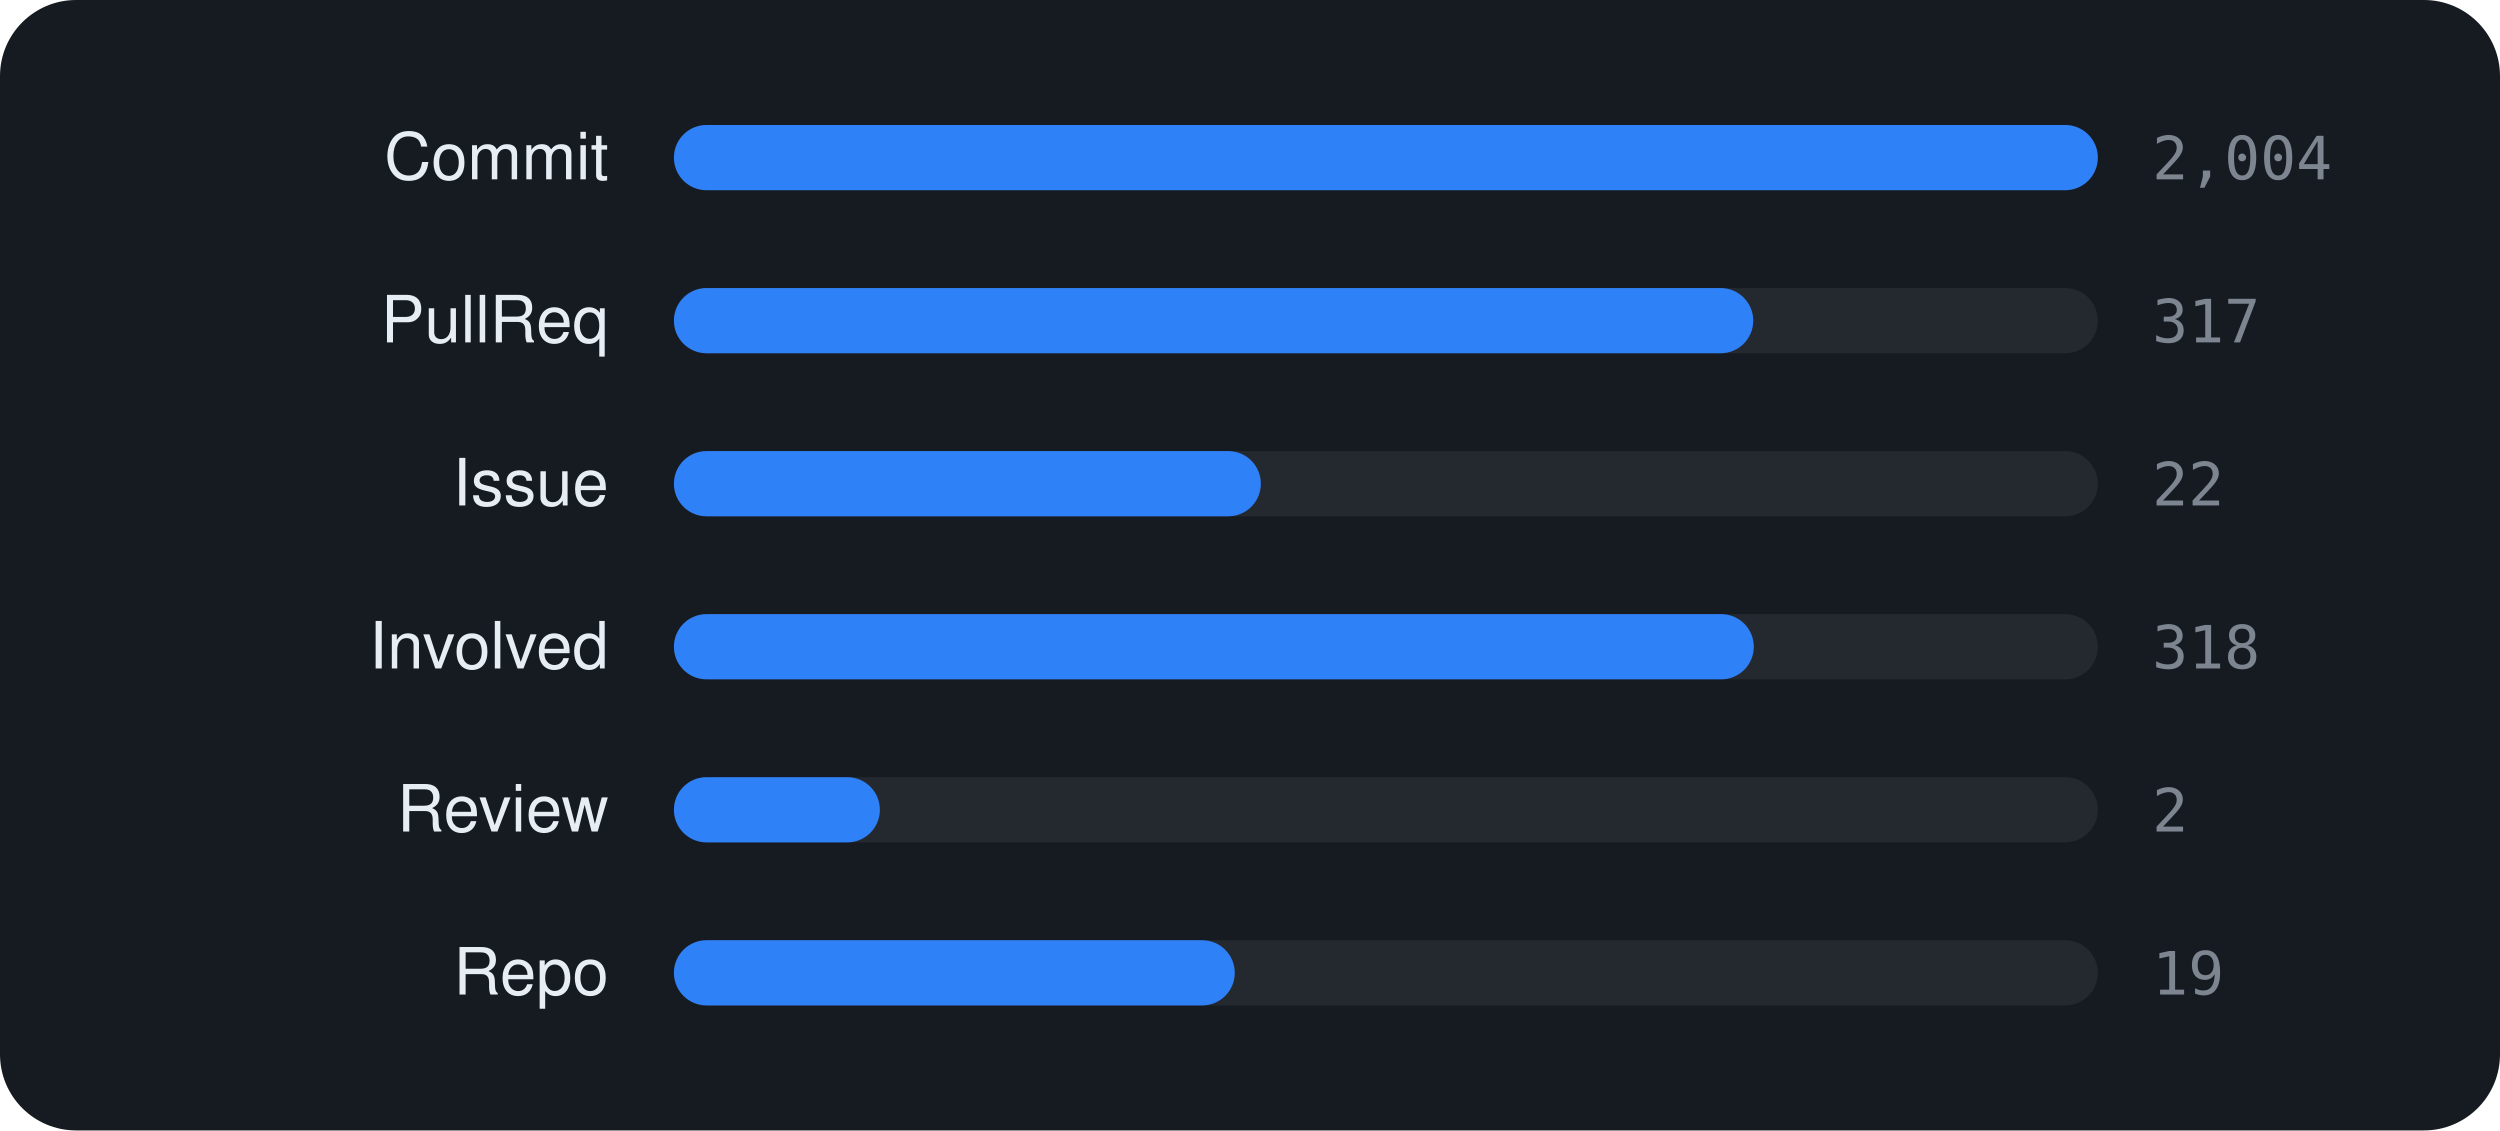
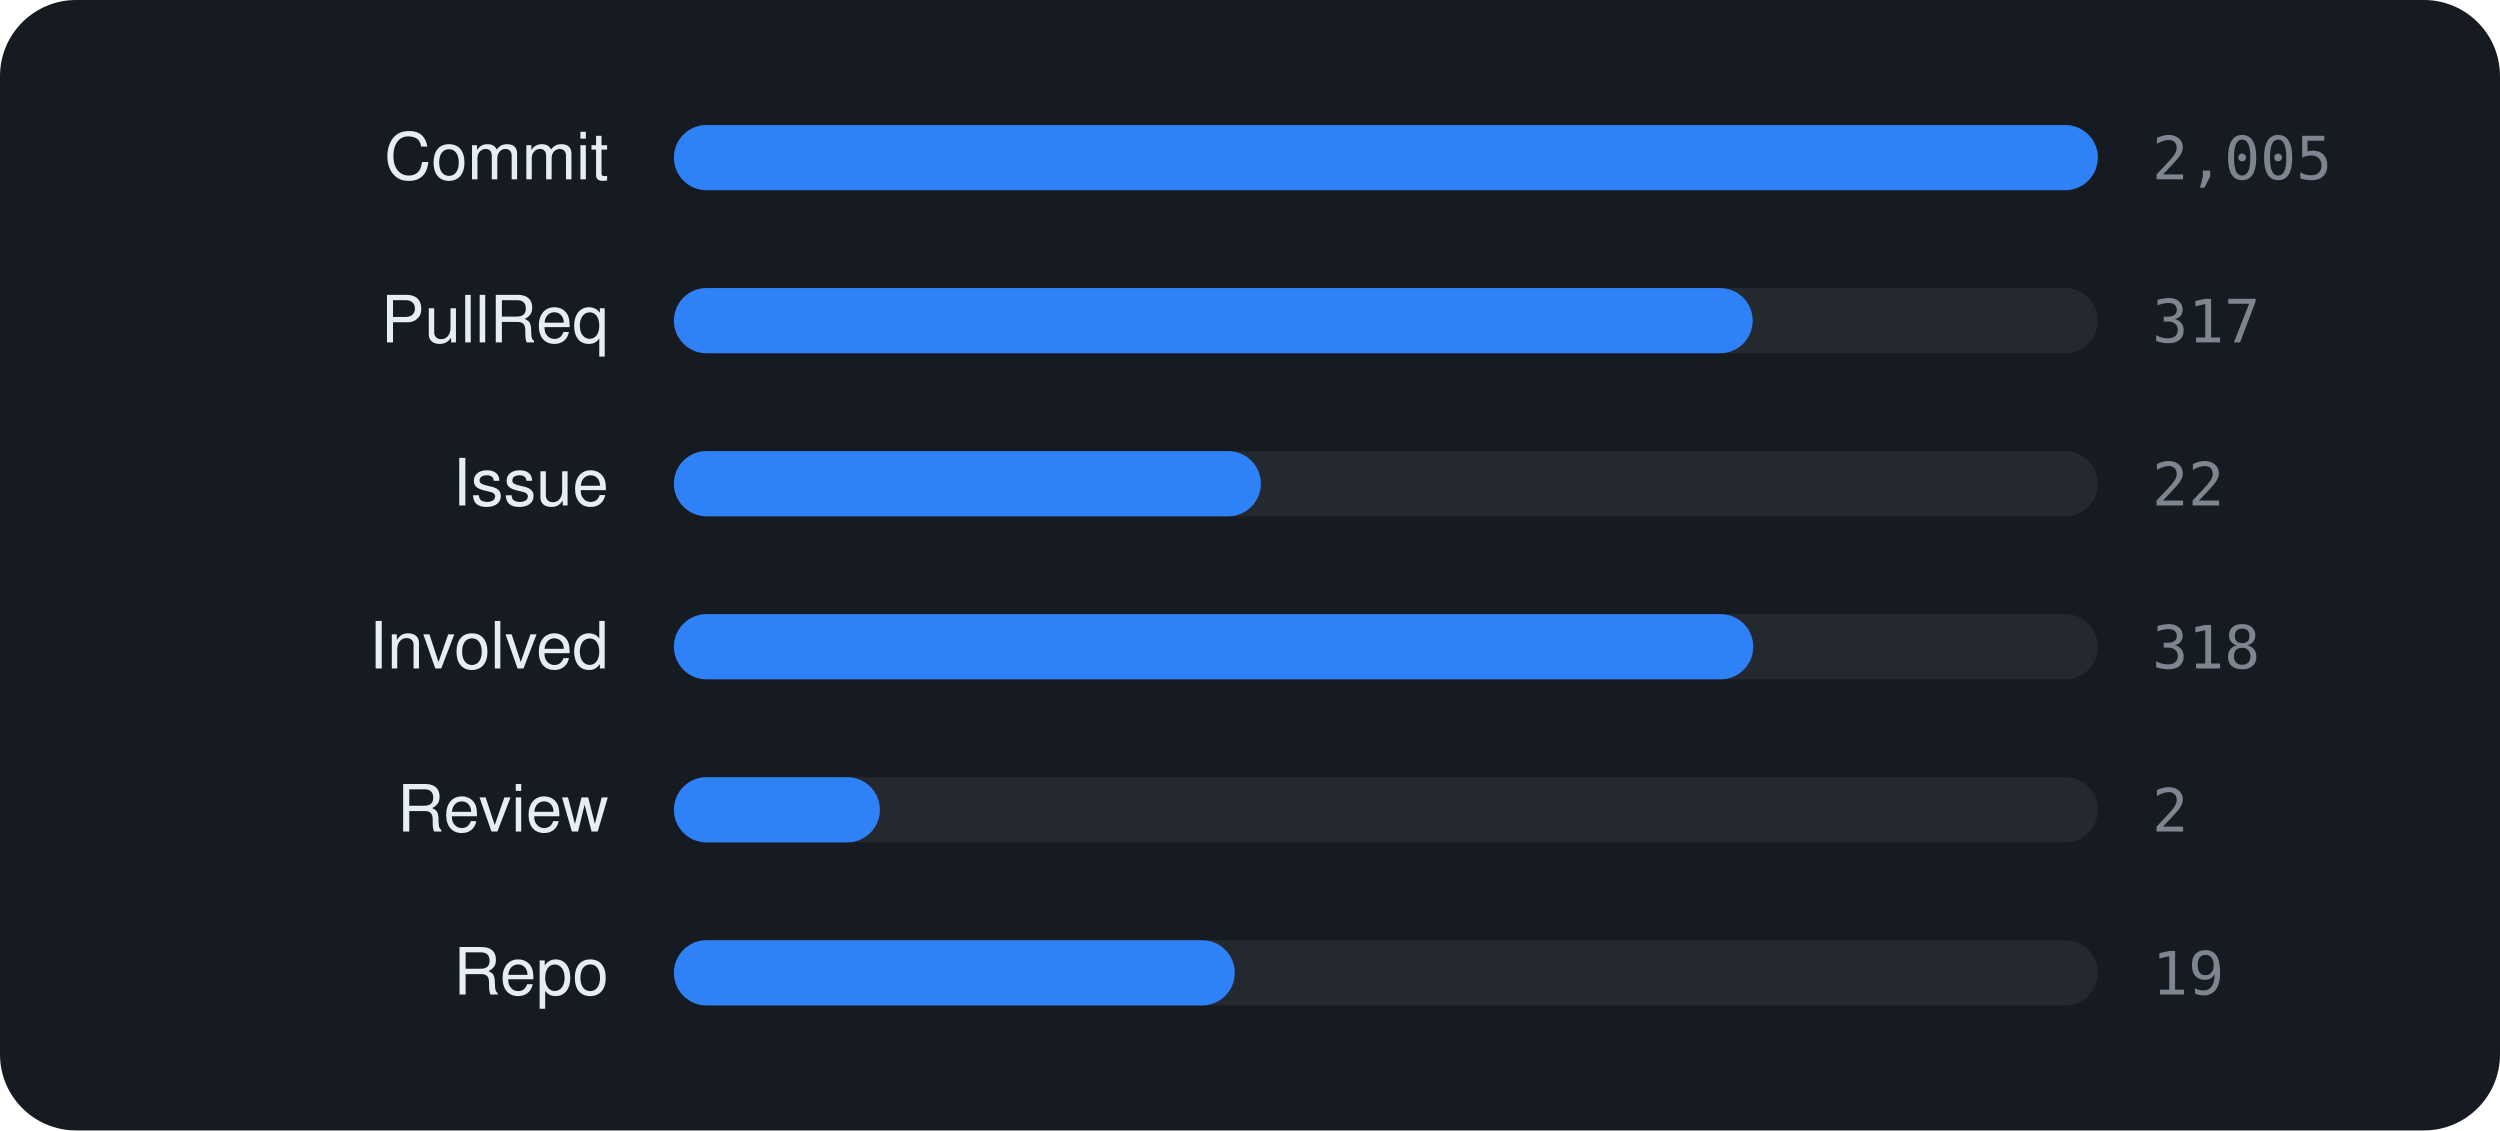
<svg xmlns="http://www.w3.org/2000/svg" viewBox="0 0 460 208" width="460" height="208" font-family="-apple-system,BlinkMacSystemFont,'Segoe UI',Helvetica,Arial,sans-serif">
  <rect width="460" height="208" rx="14" fill="#161b22" />
  <text x="112" y="33" text-anchor="end" font-size="12" fill="#e6edf3">Commit</text>
  <rect x="124" y="23" width="262" height="12" rx="6" fill="rgba(255,255,255,0.06)" />
  <rect x="124" y="23" width="262.0" height="12" rx="6" fill="#2f81f7" />
-   <text x="396" y="33" font-size="11" font-family="monospace" fill="#7d8590">2,004</text>
+   <text x="396" y="33" font-size="11" font-family="monospace" fill="#7d8590">2,005</text>
  <text x="112" y="63" text-anchor="end" font-size="12" fill="#e6edf3">PullReq</text>
  <rect x="124" y="53" width="262" height="12" rx="6" fill="rgba(255,255,255,0.06)" />
-   <rect x="124" y="53" width="198.6" height="12" rx="6" fill="#2f81f7" />
+   <rect x="124" y="53" width="198.5" height="12" rx="6" fill="#2f81f7" />
  <text x="396" y="63" font-size="11" font-family="monospace" fill="#7d8590">317</text>
  <text x="112" y="93" text-anchor="end" font-size="12" fill="#e6edf3">Issue</text>
  <rect x="124" y="83" width="262" height="12" rx="6" fill="rgba(255,255,255,0.06)" />
  <rect x="124" y="83" width="108.0" height="12" rx="6" fill="#2f81f7" />
  <text x="396" y="93" font-size="11" font-family="monospace" fill="#7d8590">22</text>
  <text x="112" y="123" text-anchor="end" font-size="12" fill="#e6edf3">Involved</text>
  <rect x="124" y="113" width="262" height="12" rx="6" fill="rgba(255,255,255,0.06)" />
-   <rect x="124" y="113" width="198.7" height="12" rx="6" fill="#2f81f7" />
+   <rect x="124" y="113" width="198.6" height="12" rx="6" fill="#2f81f7" />
  <text x="396" y="123" font-size="11" font-family="monospace" fill="#7d8590">318</text>
  <text x="112" y="153" text-anchor="end" font-size="12" fill="#e6edf3">Review</text>
  <rect x="124" y="143" width="262" height="12" rx="6" fill="rgba(255,255,255,0.06)" />
  <rect x="124" y="143" width="37.9" height="12" rx="6" fill="#2f81f7" />
  <text x="396" y="153" font-size="11" font-family="monospace" fill="#7d8590">2</text>
  <text x="112" y="183" text-anchor="end" font-size="12" fill="#e6edf3">Repo</text>
  <rect x="124" y="173" width="262" height="12" rx="6" fill="rgba(255,255,255,0.06)" />
  <rect x="124" y="173" width="103.2" height="12" rx="6" fill="#2f81f7" />
  <text x="396" y="183" font-size="11" font-family="monospace" fill="#7d8590">19</text>
</svg>
